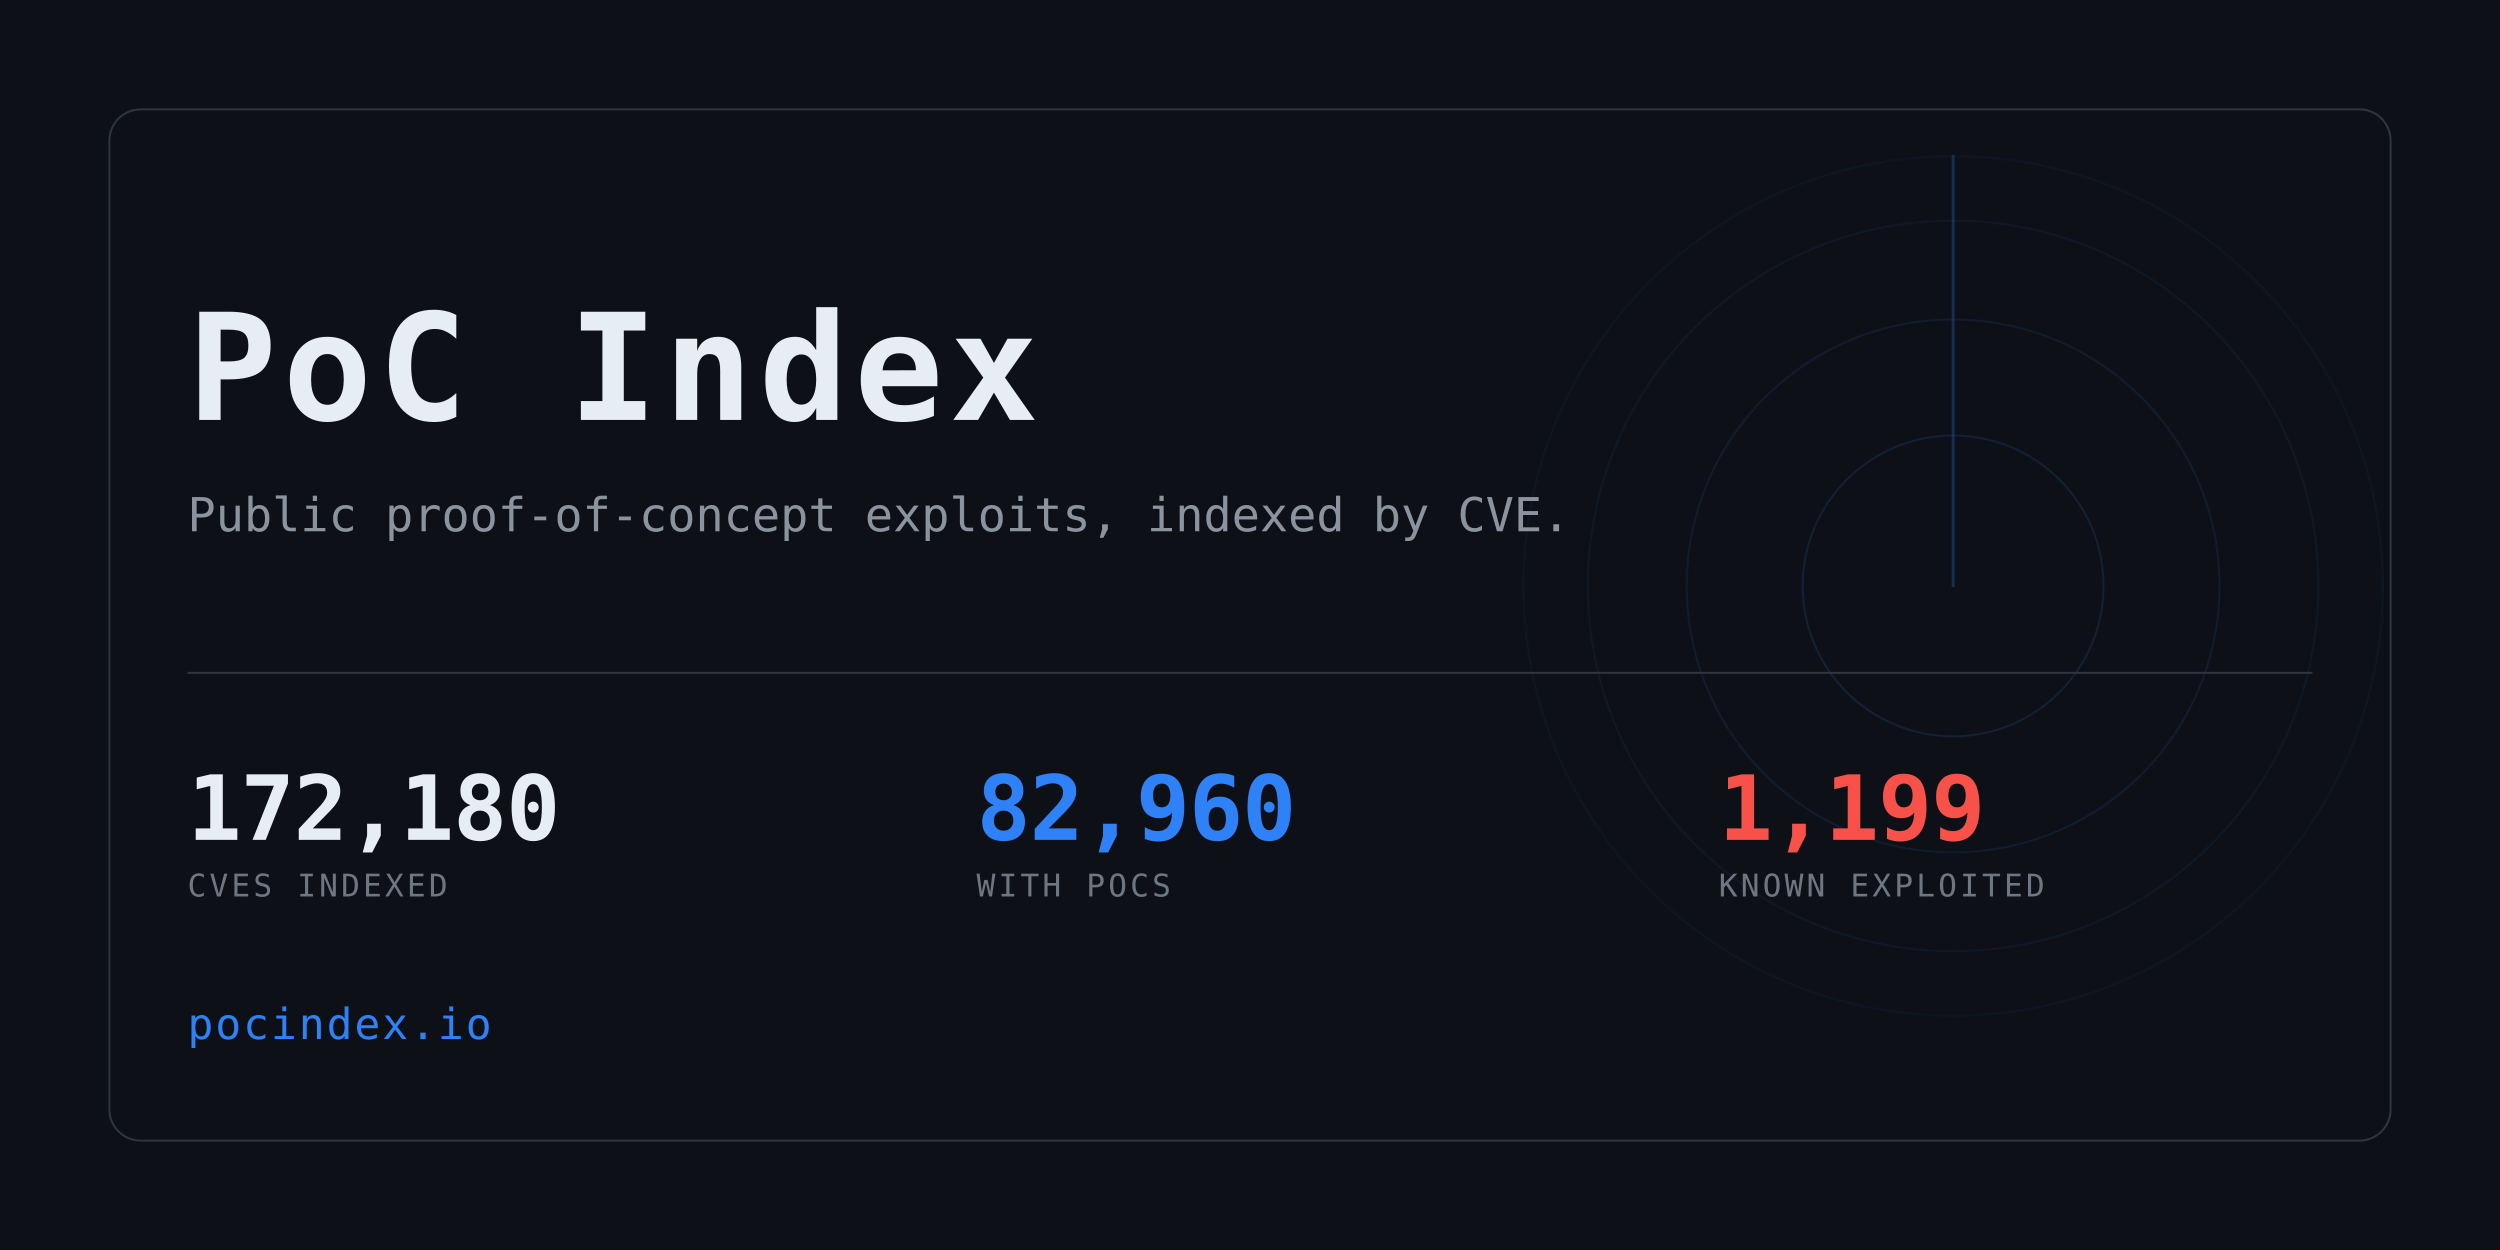
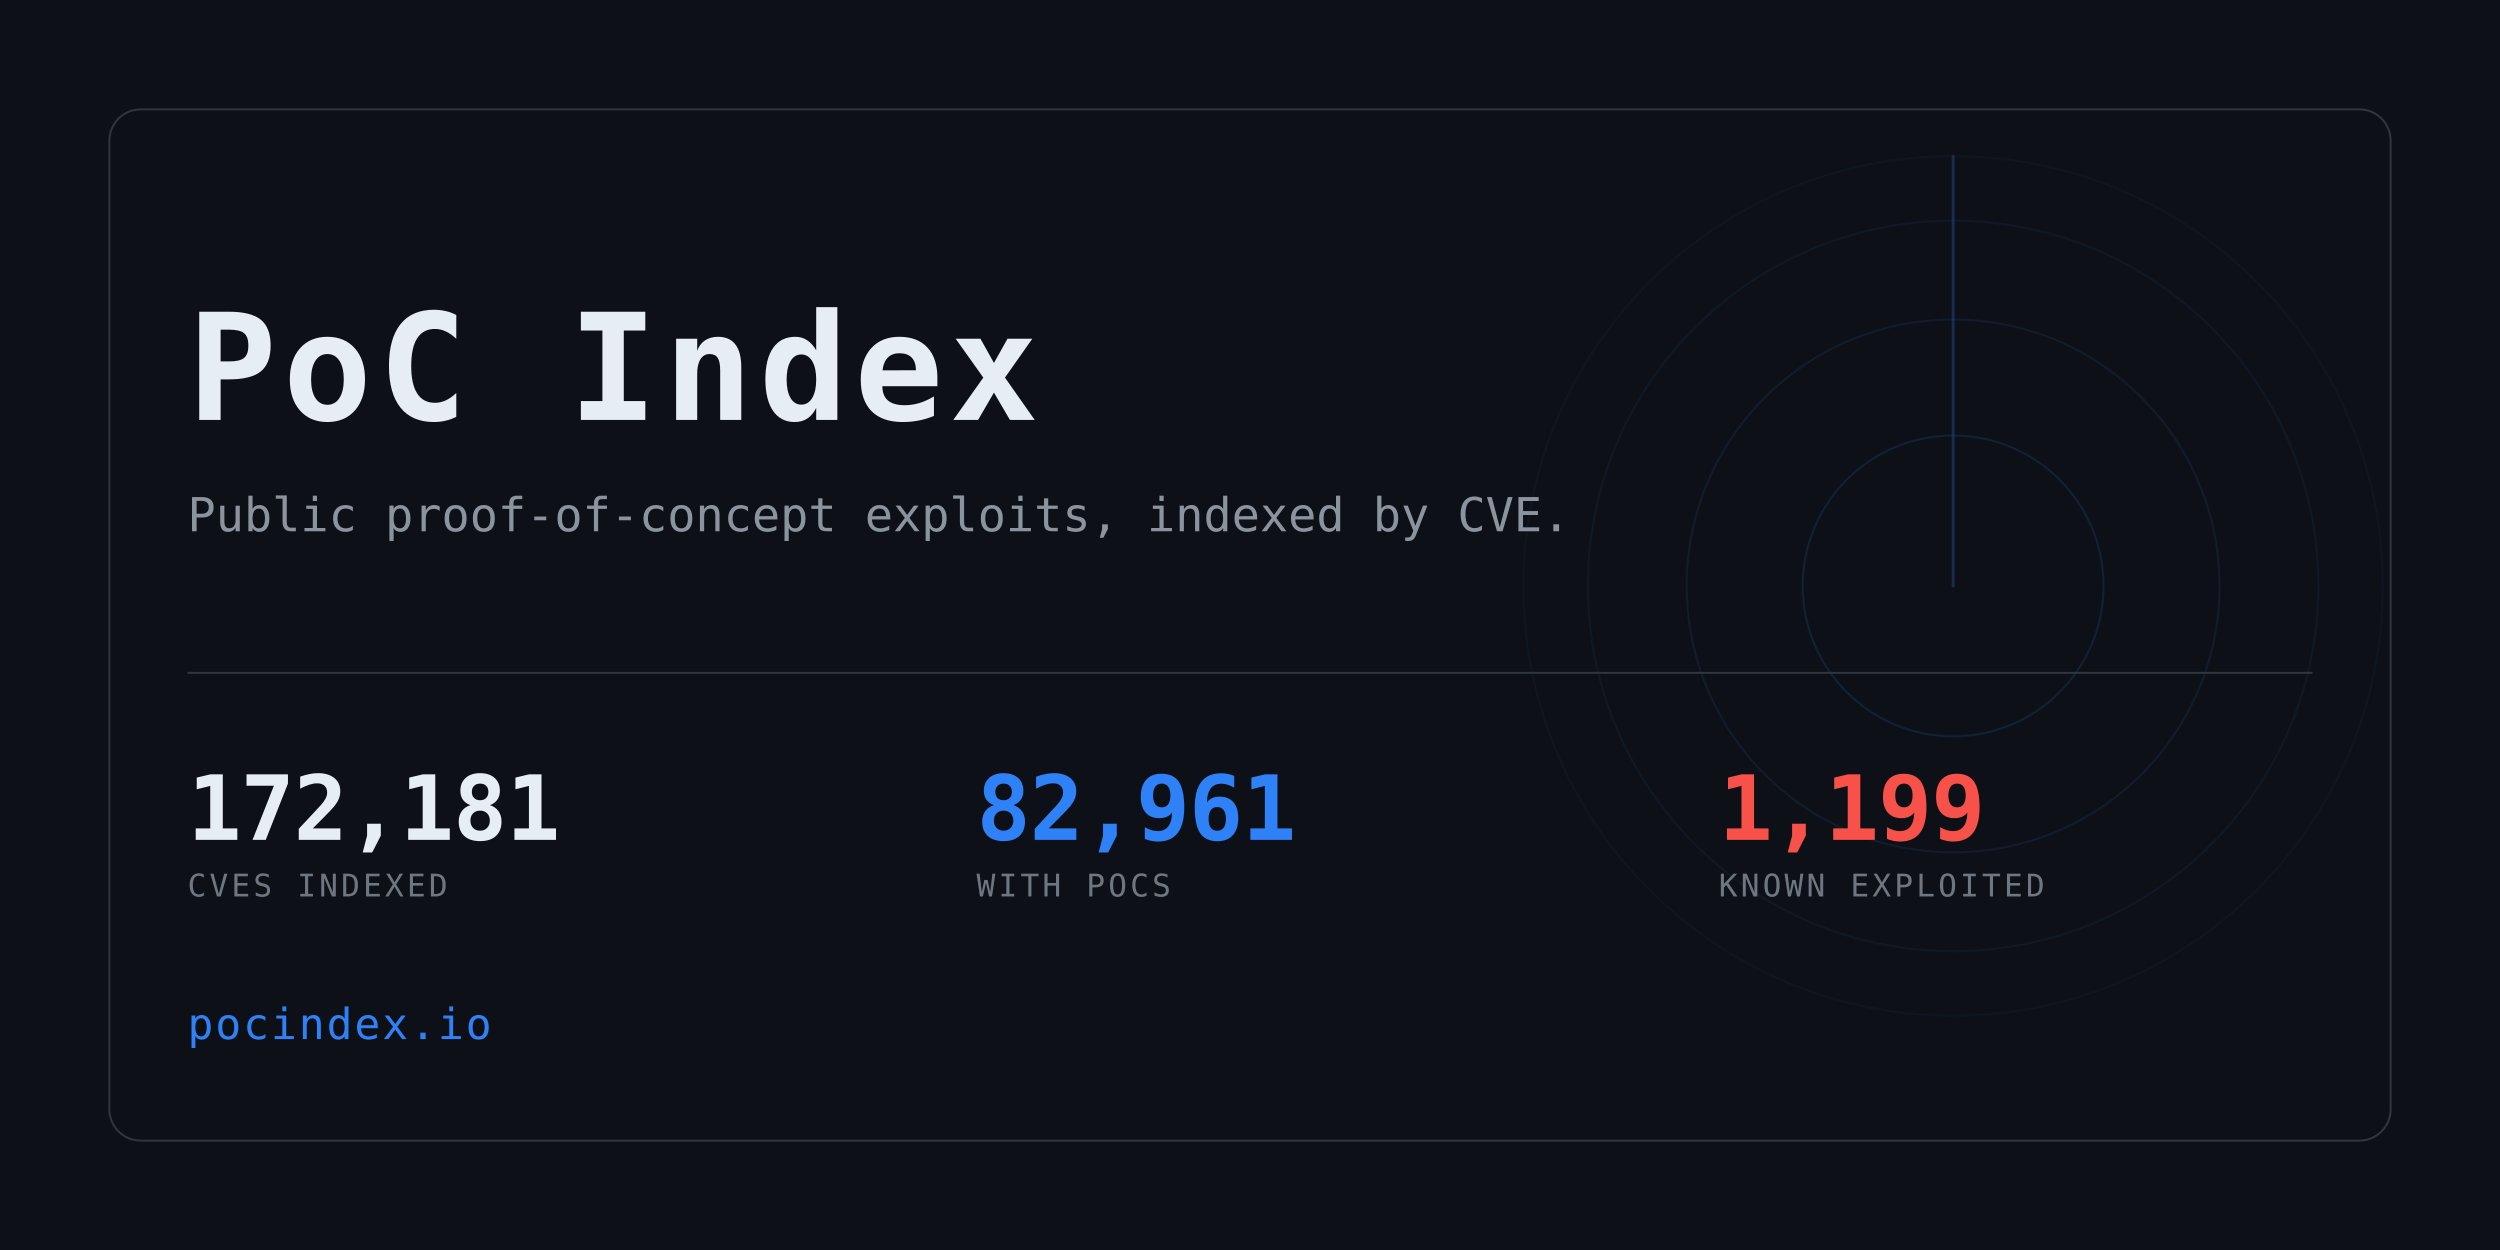
<svg xmlns="http://www.w3.org/2000/svg" width="1280" height="640" viewBox="0 0 1280 640" role="img" aria-label="PoC Index">
  <clipPath id="card">
    <rect x="56" y="56" width="1168" height="528" rx="16" />
  </clipPath>
  <rect width="1280" height="640" fill="#0d1117" />
  <g clip-path="url(#card)" opacity="0.6">
    <g>
      <circle cx="1000" cy="300" r="77.0" fill="none" stroke="#2f81f7" stroke-width="1" opacity="0.234" />
      <circle cx="1000" cy="300" r="136.4" fill="none" stroke="#2f81f7" stroke-width="1" opacity="0.169" />
      <circle cx="1000" cy="300" r="187.0" fill="none" stroke="#2f81f7" stroke-width="1" opacity="0.117" />
      <circle cx="1000" cy="300" r="220.0" fill="none" stroke="#2f81f7" stroke-width="1" opacity="0.078" />
      <line x1="1000" y1="300" x2="1000" y2="80.0" stroke="#2f81f7" stroke-width="1.5" stroke-linecap="round" opacity="0.416">
        <animateTransform attributeName="transform" type="rotate" from="0 1000 300" to="360 1000 300" dur="8s" repeatCount="indefinite" />
      </line>
    </g>
  </g>
  <rect x="56" y="56" width="1168" height="528" rx="16" fill="none" stroke="#30363d" />
  <text x="96" y="215" font-family="ui-monospace,SFMono-Regular,Menlo,Consolas,monospace" font-size="76" font-weight="700" fill="#e6edf3" letter-spacing="3">PoC Index</text>
  <text x="96" y="272" font-family="ui-monospace,SFMono-Regular,Menlo,Consolas,monospace" font-size="24" fill="#8b949e">
    Public proof-of-concept exploits, indexed by CVE.</text>
  <rect x="96" y="344" width="1088" height="1" fill="#30363d" />
-   <text x="96" y="430" font-family="ui-monospace,SFMono-Regular,Menlo,Consolas,monospace" font-size="46" font-weight="700" fill="#e6edf3" letter-spacing="-0.5">172,180</text>
+   <text x="96" y="430" font-family="ui-monospace,SFMono-Regular,Menlo,Consolas,monospace" font-size="46" font-weight="700" fill="#e6edf3" letter-spacing="-0.5">172,181</text>
  <text x="96" y="459" font-family="ui-monospace,SFMono-Regular,Menlo,Consolas,monospace" font-size="16" fill="#6e7681" letter-spacing="1.6">CVES INDEXED</text>
-   <text x="500" y="430" font-family="ui-monospace,SFMono-Regular,Menlo,Consolas,monospace" font-size="46" font-weight="700" fill="#2f81f7" letter-spacing="-0.5">82,960</text>
+   <text x="500" y="430" font-family="ui-monospace,SFMono-Regular,Menlo,Consolas,monospace" font-size="46" font-weight="700" fill="#2f81f7" letter-spacing="-0.5">82,961</text>
  <text x="500" y="459" font-family="ui-monospace,SFMono-Regular,Menlo,Consolas,monospace" font-size="16" fill="#6e7681" letter-spacing="1.6">WITH POCS</text>
  <text x="880" y="430" font-family="ui-monospace,SFMono-Regular,Menlo,Consolas,monospace" font-size="46" font-weight="700" fill="#f85149" letter-spacing="-0.5">1,199</text>
  <text x="880" y="459" font-family="ui-monospace,SFMono-Regular,Menlo,Consolas,monospace" font-size="16" fill="#6e7681" letter-spacing="1.6">KNOWN EXPLOITED</text>
  <text x="96" y="532" font-family="ui-monospace,SFMono-Regular,Menlo,Consolas,monospace" font-size="22" fill="#2f81f7" letter-spacing="1">pocindex.io</text>
</svg>
